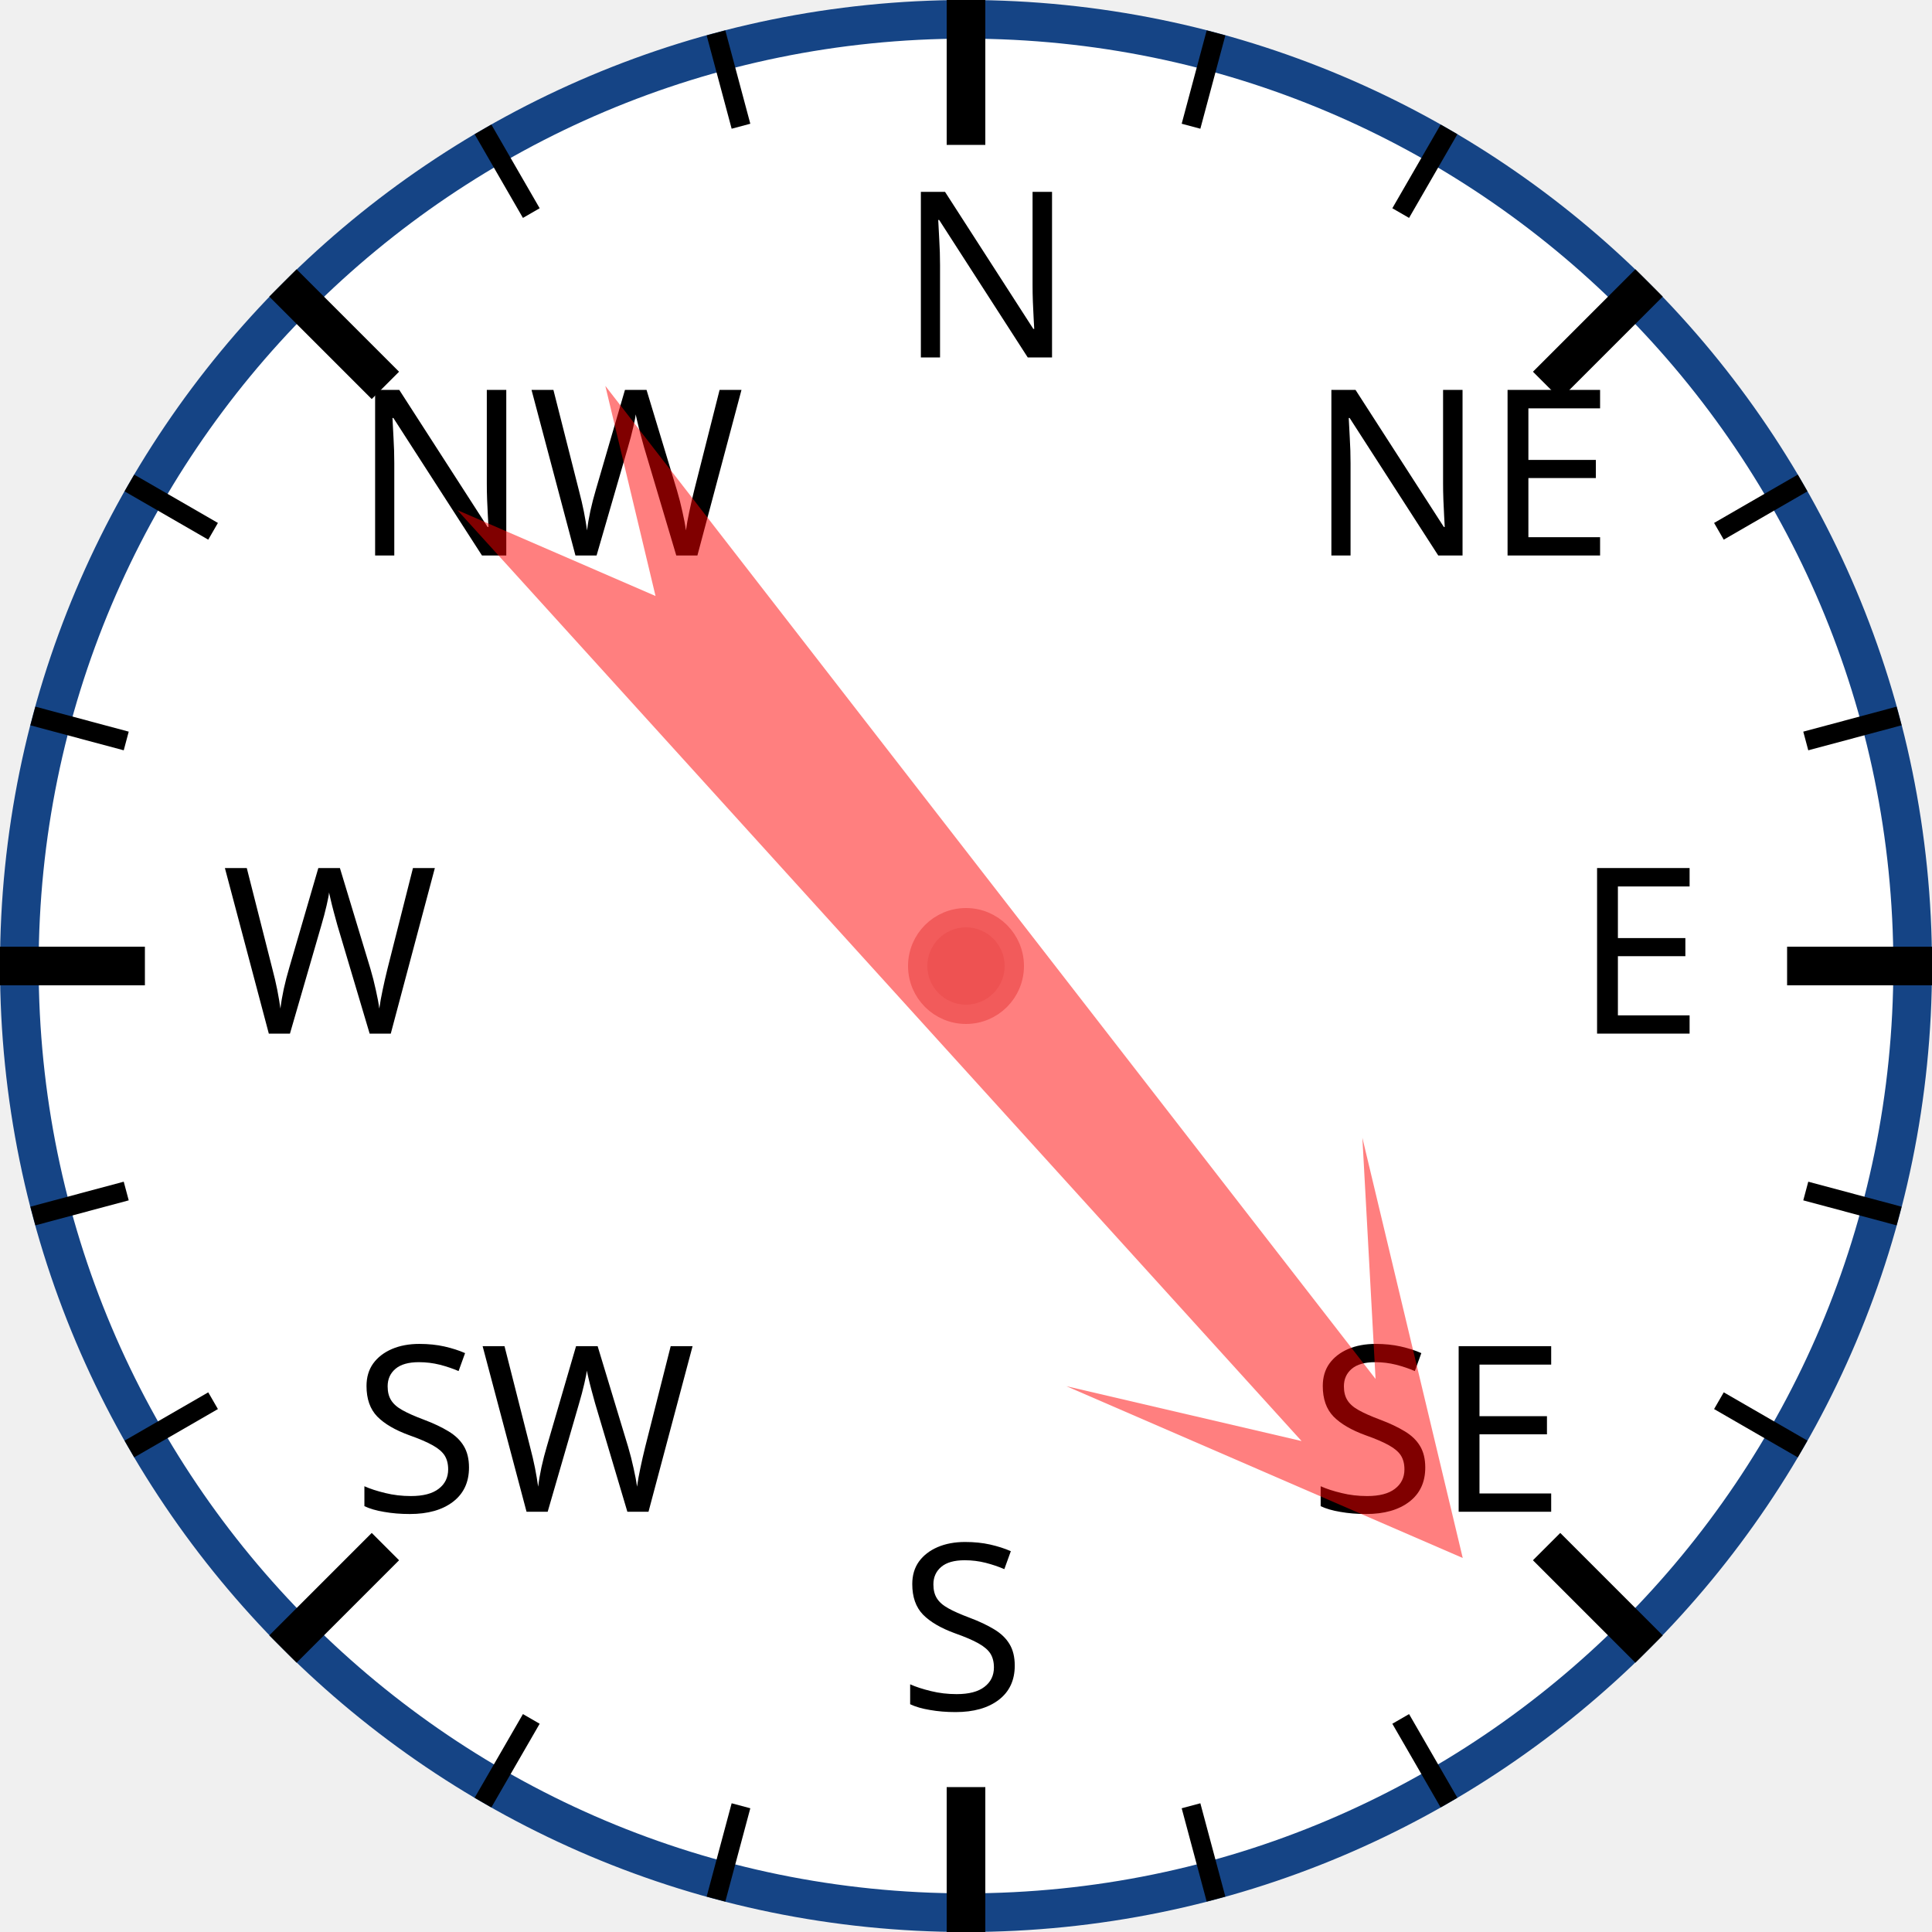
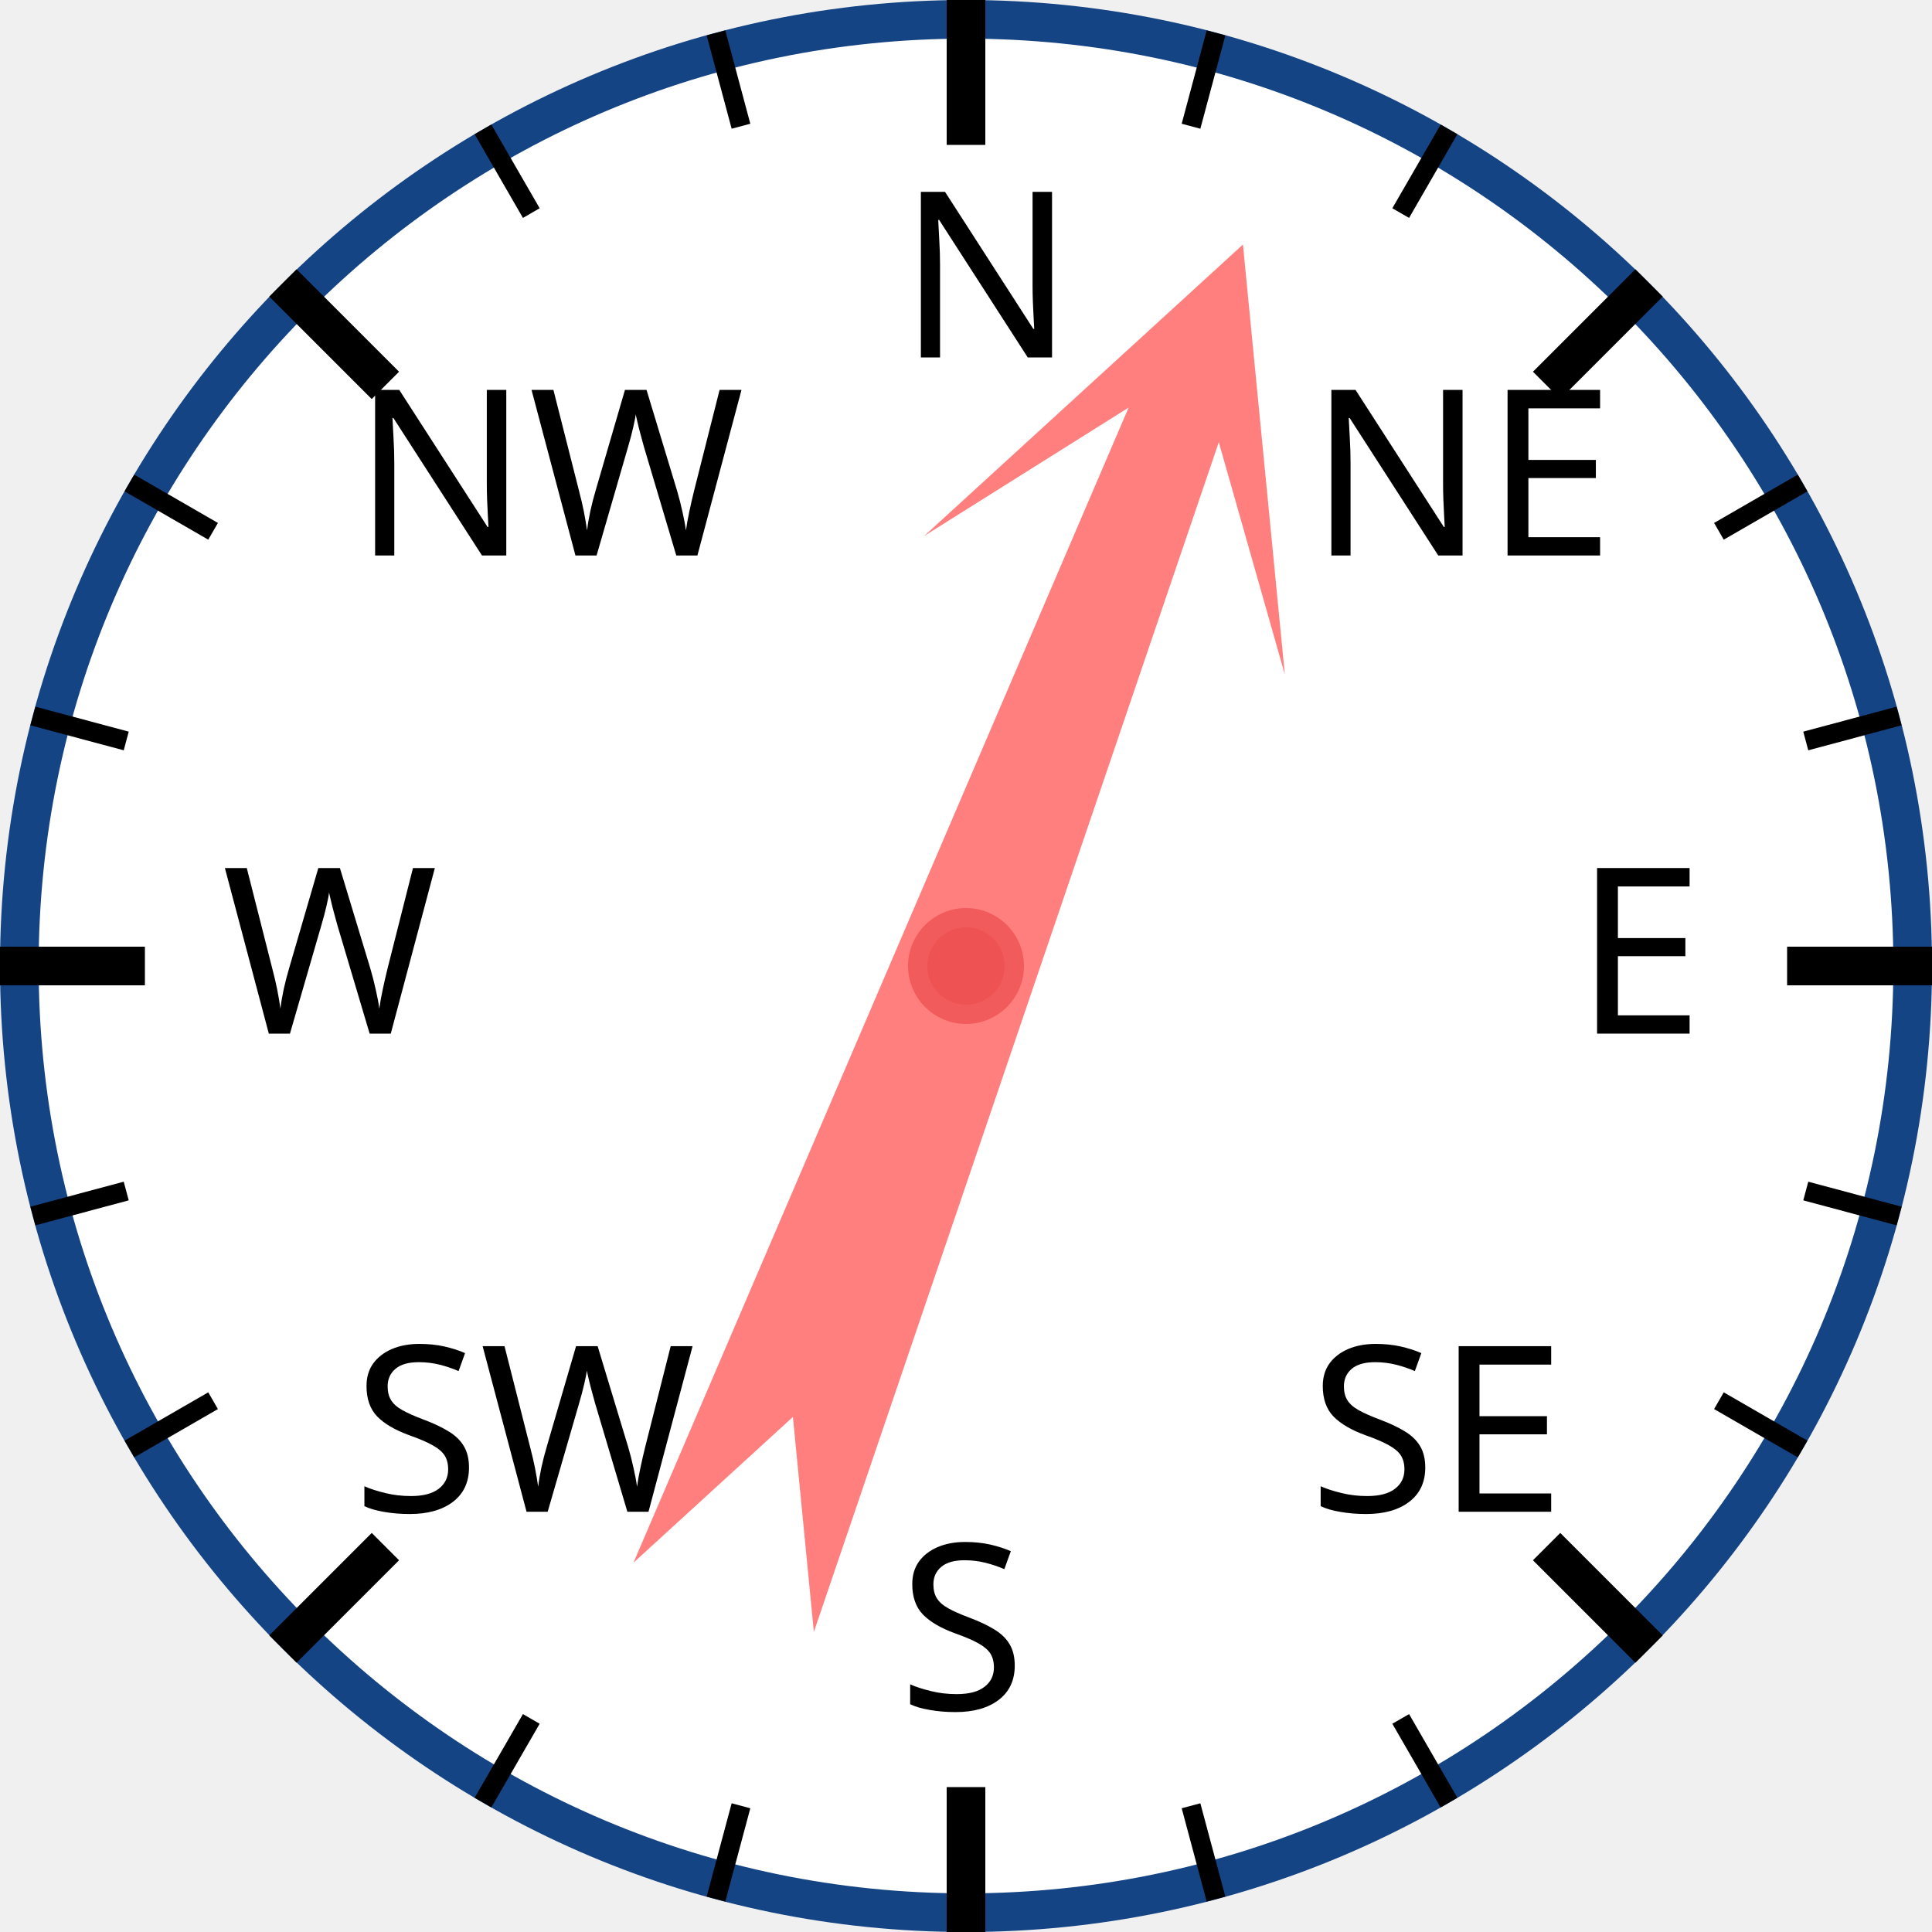
<svg xmlns="http://www.w3.org/2000/svg" width="120px" height="120px" viewBox="0 0 200 200">
  <circle cx="100" cy="100" r="98" style="fill: white; stroke: #154485; stroke-width: 4;" />
  <text x="93.0" y="37.0" style="font-family: sans-serif; font-size: 18pt;">N</text>
  <line x1="100.0" y1="0.0" x2="100.0" y2="15.0" style="stroke: black; stroke-width: 4;" />
  <line x1="74.118" y1="3.407" x2="76.706" y2="13.067" style="stroke: black; stroke-width: 2;" />
  <line x1="50" y1="13.397" x2="55" y2="22.058" style="stroke: black; stroke-width: 2;" />
  <text x="36.503" y="57.503" style="font-family: sans-serif; font-size: 18pt;">NW</text>
  <line x1="29.289" y1="29.289" x2="39.896" y2="39.896" style="stroke: black; stroke-width: 4;" />
  <line x1="13.397" y1="50" x2="22.058" y2="55" style="stroke: black; stroke-width: 2;" />
  <line x1="3.407" y1="74.118" x2="13.067" y2="76.706" style="stroke: black; stroke-width: 2;" />
  <text x="23.0" y="107.0" style="font-family: sans-serif; font-size: 18pt;">W</text>
  <line x1="0.0" y1="100.0" x2="15.0" y2="100.0" style="stroke: black; stroke-width: 4;" />
  <line x1="3.407" y1="125.882" x2="13.067" y2="123.294" style="stroke: black; stroke-width: 2;" />
  <line x1="13.397" y1="150" x2="22.058" y2="145" style="stroke: black; stroke-width: 2;" />
  <text x="36.503" y="156.497" style="font-family: sans-serif; font-size: 18pt;">SW</text>
  <line x1="29.289" y1="170.711" x2="39.896" y2="160.104" style="stroke: black; stroke-width: 4;" />
  <line x1="50" y1="186.603" x2="55" y2="177.942" style="stroke: black; stroke-width: 2;" />
  <line x1="74.118" y1="196.593" x2="76.706" y2="186.933" style="stroke: black; stroke-width: 2;" />
  <text x="93" y="177.0" style="font-family: sans-serif; font-size: 18pt;">S</text>
  <line x1="100" y1="200.0" x2="100" y2="185.0" style="stroke: black; stroke-width: 4;" />
  <line x1="125.882" y1="196.593" x2="123.294" y2="186.933" style="stroke: black; stroke-width: 2;" />
  <line x1="150.0" y1="186.603" x2="145.0" y2="177.942" style="stroke: black; stroke-width: 2;" />
  <text x="135.497" y="156.497" style="font-family: sans-serif; font-size: 18pt;">SE</text>
  <line x1="170.711" y1="170.711" x2="160.104" y2="160.104" style="stroke: black; stroke-width: 4;" />
  <line x1="186.603" y1="150" x2="177.942" y2="145" style="stroke: black; stroke-width: 2;" />
  <line x1="196.593" y1="125.882" x2="186.933" y2="123.294" style="stroke: black; stroke-width: 2;" />
  <text x="163.0" y="107" style="font-family: sans-serif; font-size: 18pt;">E</text>
  <line x1="200.0" y1="100" x2="185.0" y2="100" style="stroke: black; stroke-width: 4;" />
  <line x1="196.593" y1="74.118" x2="186.933" y2="76.706" style="stroke: black; stroke-width: 2;" />
  <line x1="186.603" y1="50" x2="177.942" y2="55" style="stroke: black; stroke-width: 2;" />
  <text x="135.497" y="57.503" style="font-family: sans-serif; font-size: 18pt;">NE</text>
  <line x1="170.711" y1="29.289" x2="160.104" y2="39.896" style="stroke: black; stroke-width: 4;" />
  <line x1="150" y1="13.397" x2="145" y2="22.058" style="stroke: black; stroke-width: 2;" />
  <line x1="125.882" y1="3.407" x2="123.294" y2="13.067" style="stroke: black; stroke-width: 2;" />
-   <polygon points="100 20 120 60 105 40 110 170 100 150 90 170 95 40 80 60" style="fill: red; fill-opacity: 0.5;" transform="rotate(140,100,100)" />
+   <polygon points="100 20 120 60 105 40 110 170 100 150 90 170 95 40 80 60" style="fill: red; fill-opacity: 0.5;" transform="rotate(21,100,100)" />
  <circle cx="100" cy="100" r="5" style="fill: #EE5252; stroke: #F25B5B; stroke-width: 2;" />
</svg>
